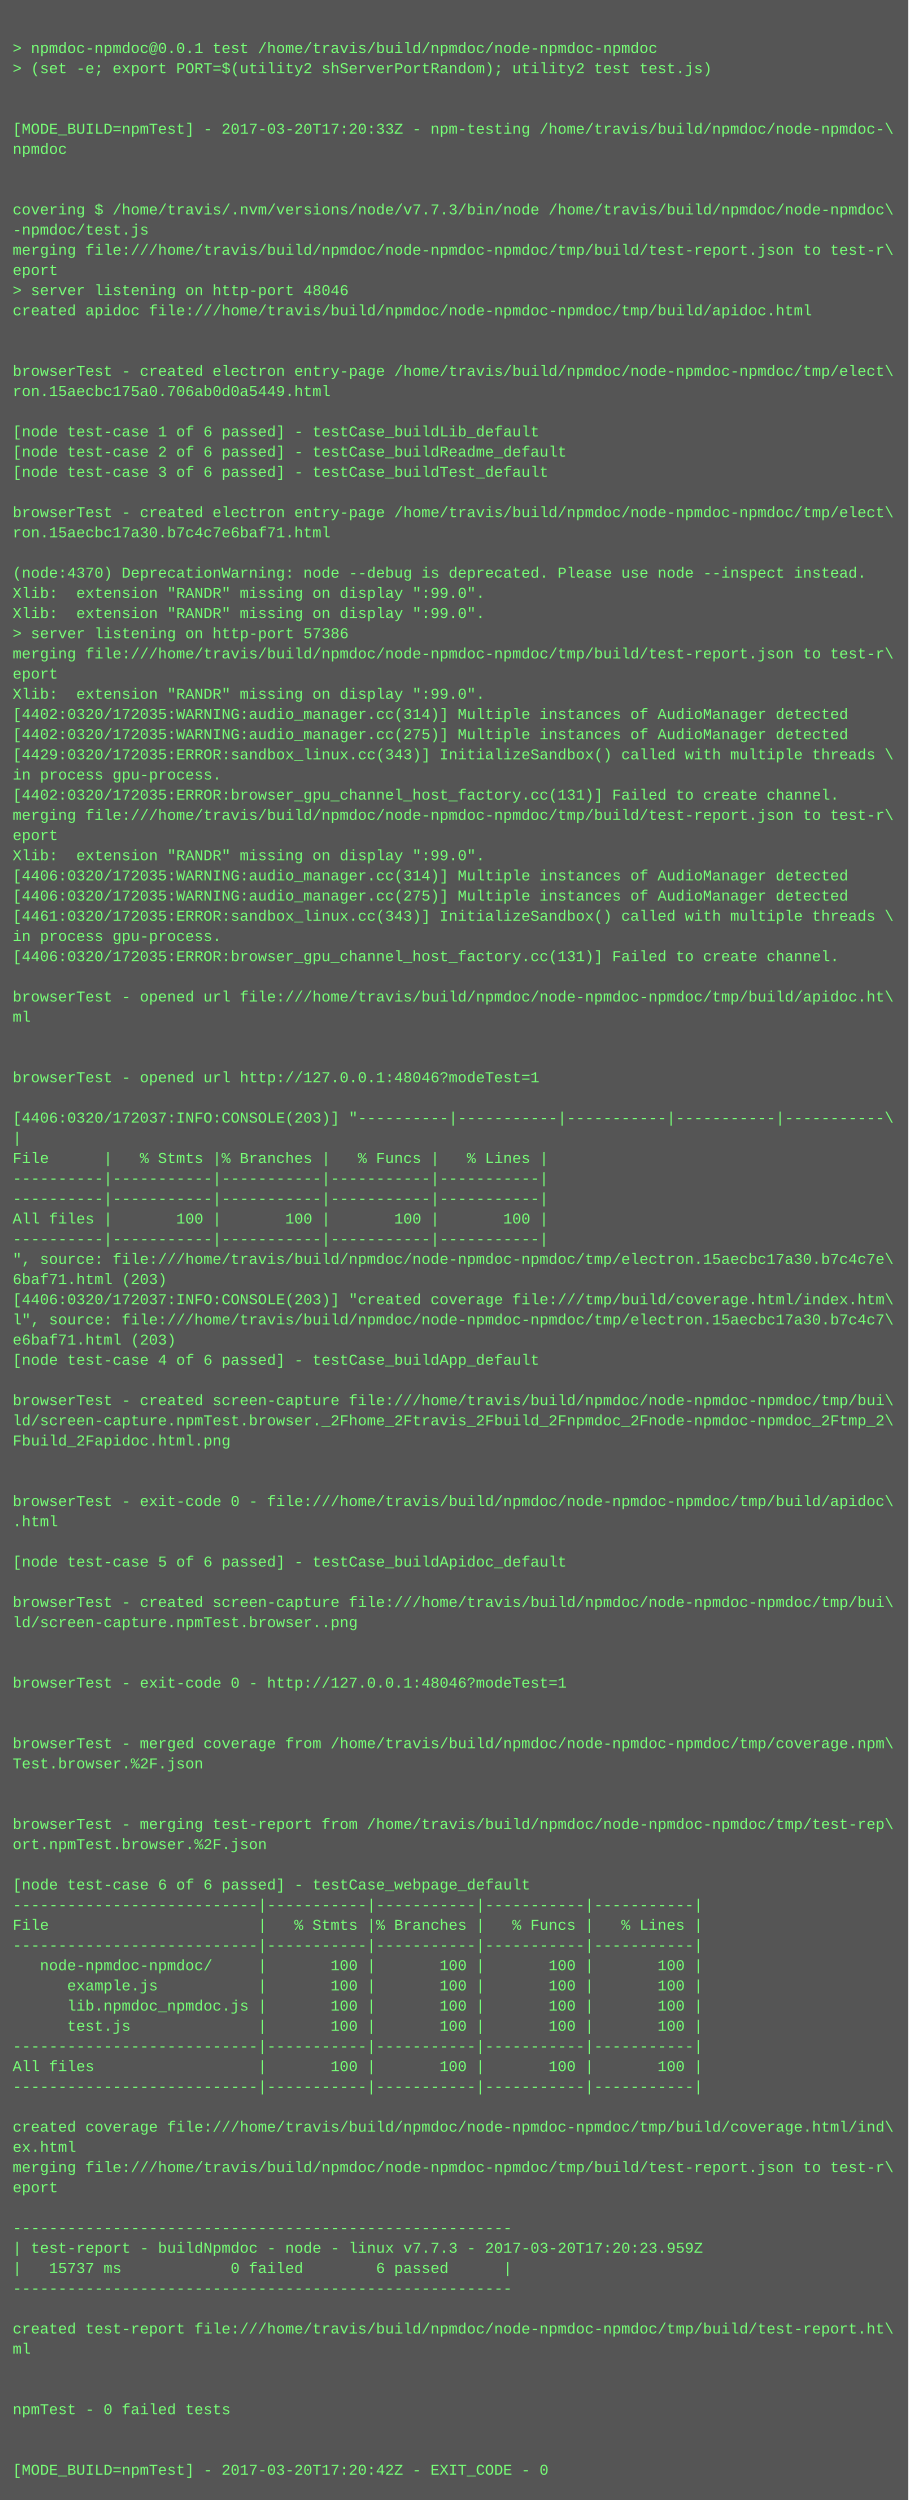
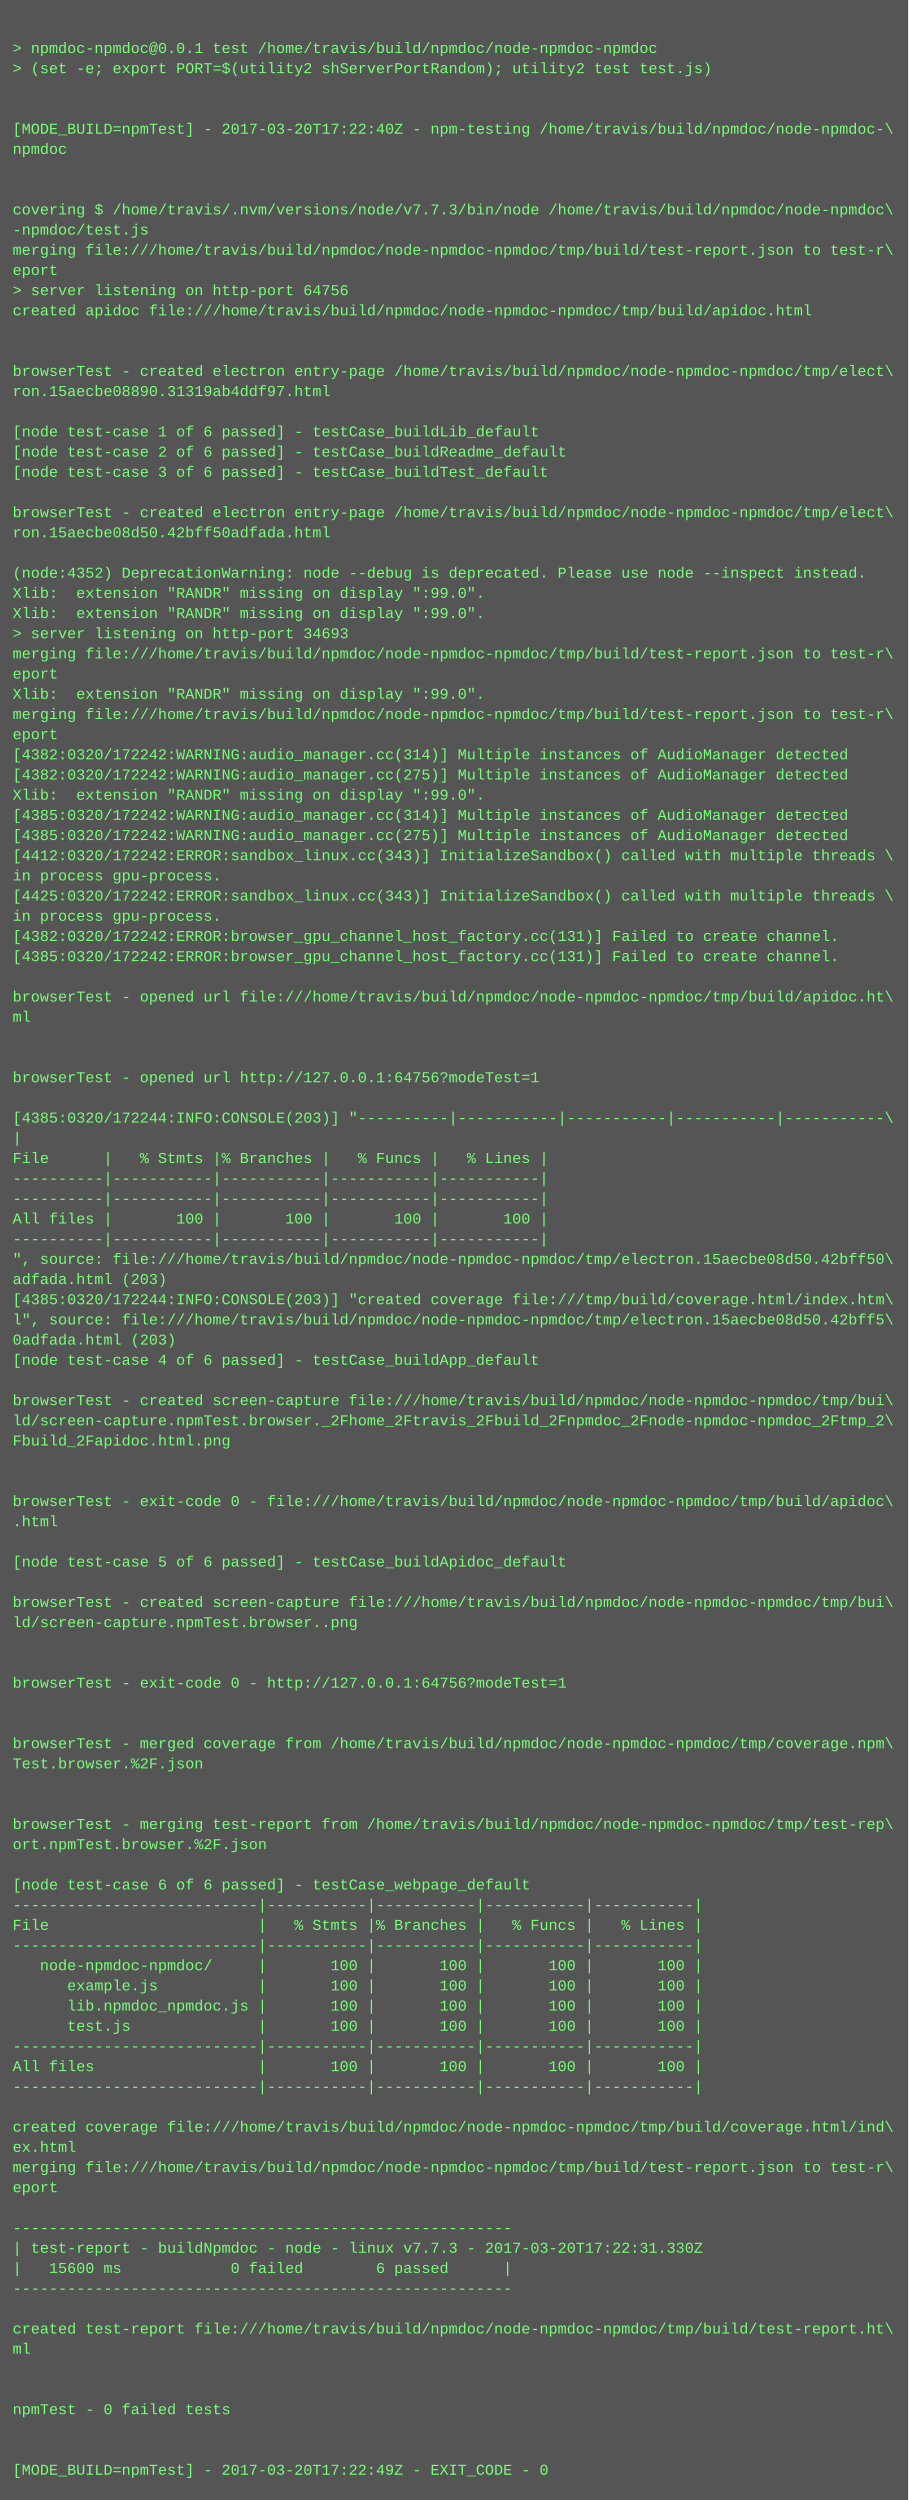
<svg xmlns="http://www.w3.org/2000/svg" height="1982" width="720">
  <rect height="1982" fill="#555" width="720" />
  <text fill="#7f7" font-family="Courier New" font-size="12" xml:space="preserve">
    <tspan x="10" y="26" />
    <tspan x="10" y="42">&gt; npmdoc-npmdoc@0.0.1 test /home/travis/build/npmdoc/node-npmdoc-npmdoc</tspan>
    <tspan x="10" y="58">&gt; (set -e; export PORT=$(utility2 shServerPortRandom); utility2 test test.js)</tspan>
    <tspan x="10" y="74" />
    <tspan x="10" y="90" />
-     <tspan x="10" y="106">[MODE_BUILD=npmTest] - 2017-03-20T17:20:33Z - npm-testing /home/travis/build/npmdoc/node-npmdoc-\</tspan>
+     <tspan x="10" y="106">[MODE_BUILD=npmTest] - 2017-03-20T17:22:40Z - npm-testing /home/travis/build/npmdoc/node-npmdoc-\</tspan>
    <tspan x="10" y="122">npmdoc</tspan>
    <tspan x="10" y="138" />
    <tspan x="10" y="154" />
    <tspan x="10" y="170">covering $ /home/travis/.nvm/versions/node/v7.7.3/bin/node /home/travis/build/npmdoc/node-npmdoc\</tspan>
    <tspan x="10" y="186">-npmdoc/test.js</tspan>
    <tspan x="10" y="202">merging file:///home/travis/build/npmdoc/node-npmdoc-npmdoc/tmp/build/test-report.json to test-r\</tspan>
    <tspan x="10" y="218">eport</tspan>
-     <tspan x="10" y="234">&gt; server listening on http-port 48046</tspan>
+     <tspan x="10" y="234">&gt; server listening on http-port 64756</tspan>
    <tspan x="10" y="250">created apidoc file:///home/travis/build/npmdoc/node-npmdoc-npmdoc/tmp/build/apidoc.html</tspan>
    <tspan x="10" y="266" />
    <tspan x="10" y="282" />
    <tspan x="10" y="298">browserTest - created electron entry-page /home/travis/build/npmdoc/node-npmdoc-npmdoc/tmp/elect\</tspan>
-     <tspan x="10" y="314">ron.15aecbc175a0.706ab0d0a5449.html</tspan>
+     <tspan x="10" y="314">ron.15aecbe08890.31319ab4ddf97.html</tspan>
    <tspan x="10" y="330" />
    <tspan x="10" y="346">[node test-case 1 of 6 passed] - testCase_buildLib_default</tspan>
    <tspan x="10" y="362">[node test-case 2 of 6 passed] - testCase_buildReadme_default</tspan>
    <tspan x="10" y="378">[node test-case 3 of 6 passed] - testCase_buildTest_default</tspan>
    <tspan x="10" y="394" />
    <tspan x="10" y="410">browserTest - created electron entry-page /home/travis/build/npmdoc/node-npmdoc-npmdoc/tmp/elect\</tspan>
-     <tspan x="10" y="426">ron.15aecbc17a30.b7c4c7e6baf71.html</tspan>
+     <tspan x="10" y="426">ron.15aecbe08d50.42bff50adfada.html</tspan>
    <tspan x="10" y="442" />
-     <tspan x="10" y="458">(node:4370) DeprecationWarning: node --debug is deprecated. Please use node --inspect instead.</tspan>
+     <tspan x="10" y="458">(node:4352) DeprecationWarning: node --debug is deprecated. Please use node --inspect instead.</tspan>
    <tspan x="10" y="474">Xlib:  extension "RANDR" missing on display ":99.0".</tspan>
    <tspan x="10" y="490">Xlib:  extension "RANDR" missing on display ":99.0".</tspan>
-     <tspan x="10" y="506">&gt; server listening on http-port 57386</tspan>
+     <tspan x="10" y="506">&gt; server listening on http-port 34693</tspan>
    <tspan x="10" y="522">merging file:///home/travis/build/npmdoc/node-npmdoc-npmdoc/tmp/build/test-report.json to test-r\</tspan>
    <tspan x="10" y="538">eport</tspan>
    <tspan x="10" y="554">Xlib:  extension "RANDR" missing on display ":99.0".</tspan>
-     <tspan x="10" y="570">[4402:0320/172035:WARNING:audio_manager.cc(314)] Multiple instances of AudioManager detected</tspan>
-     <tspan x="10" y="586">[4402:0320/172035:WARNING:audio_manager.cc(275)] Multiple instances of AudioManager detected</tspan>
-     <tspan x="10" y="602">[4429:0320/172035:ERROR:sandbox_linux.cc(343)] InitializeSandbox() called with multiple threads \</tspan>
-     <tspan x="10" y="618">in process gpu-process. </tspan>
-     <tspan x="10" y="634">[4402:0320/172035:ERROR:browser_gpu_channel_host_factory.cc(131)] Failed to create channel.</tspan>
-     <tspan x="10" y="650">merging file:///home/travis/build/npmdoc/node-npmdoc-npmdoc/tmp/build/test-report.json to test-r\</tspan>
-     <tspan x="10" y="666">eport</tspan>
-     <tspan x="10" y="682">Xlib:  extension "RANDR" missing on display ":99.0".</tspan>
-     <tspan x="10" y="698">[4406:0320/172035:WARNING:audio_manager.cc(314)] Multiple instances of AudioManager detected</tspan>
-     <tspan x="10" y="714">[4406:0320/172035:WARNING:audio_manager.cc(275)] Multiple instances of AudioManager detected</tspan>
-     <tspan x="10" y="730">[4461:0320/172035:ERROR:sandbox_linux.cc(343)] InitializeSandbox() called with multiple threads \</tspan>
-     <tspan x="10" y="746">in process gpu-process. </tspan>
-     <tspan x="10" y="762">[4406:0320/172035:ERROR:browser_gpu_channel_host_factory.cc(131)] Failed to create channel.</tspan>
+     <tspan x="10" y="570">merging file:///home/travis/build/npmdoc/node-npmdoc-npmdoc/tmp/build/test-report.json to test-r\</tspan>
+     <tspan x="10" y="586">eport</tspan>
+     <tspan x="10" y="602">[4382:0320/172242:WARNING:audio_manager.cc(314)] Multiple instances of AudioManager detected</tspan>
+     <tspan x="10" y="618">[4382:0320/172242:WARNING:audio_manager.cc(275)] Multiple instances of AudioManager detected</tspan>
+     <tspan x="10" y="634">Xlib:  extension "RANDR" missing on display ":99.0".</tspan>
+     <tspan x="10" y="650">[4385:0320/172242:WARNING:audio_manager.cc(314)] Multiple instances of AudioManager detected</tspan>
+     <tspan x="10" y="666">[4385:0320/172242:WARNING:audio_manager.cc(275)] Multiple instances of AudioManager detected</tspan>
+     <tspan x="10" y="682">[4412:0320/172242:ERROR:sandbox_linux.cc(343)] InitializeSandbox() called with multiple threads \</tspan>
+     <tspan x="10" y="698">in process gpu-process. </tspan>
+     <tspan x="10" y="714">[4425:0320/172242:ERROR:sandbox_linux.cc(343)] InitializeSandbox() called with multiple threads \</tspan>
+     <tspan x="10" y="730">in process gpu-process. </tspan>
+     <tspan x="10" y="746">[4382:0320/172242:ERROR:browser_gpu_channel_host_factory.cc(131)] Failed to create channel.</tspan>
+     <tspan x="10" y="762">[4385:0320/172242:ERROR:browser_gpu_channel_host_factory.cc(131)] Failed to create channel.</tspan>
    <tspan x="10" y="778" />
    <tspan x="10" y="794">browserTest - opened url file:///home/travis/build/npmdoc/node-npmdoc-npmdoc/tmp/build/apidoc.ht\</tspan>
    <tspan x="10" y="810">ml</tspan>
    <tspan x="10" y="826" />
    <tspan x="10" y="842" />
-     <tspan x="10" y="858">browserTest - opened url http://127.0.0.1:48046?modeTest=1</tspan>
+     <tspan x="10" y="858">browserTest - opened url http://127.0.0.1:64756?modeTest=1</tspan>
    <tspan x="10" y="874" />
-     <tspan x="10" y="890">[4406:0320/172037:INFO:CONSOLE(203)] "----------|-----------|-----------|-----------|-----------\</tspan>
+     <tspan x="10" y="890">[4385:0320/172244:INFO:CONSOLE(203)] "----------|-----------|-----------|-----------|-----------\</tspan>
    <tspan x="10" y="906">|</tspan>
    <tspan x="10" y="922">File      |   % Stmts |% Branches |   % Funcs |   % Lines |</tspan>
    <tspan x="10" y="938">----------|-----------|-----------|-----------|-----------|</tspan>
    <tspan x="10" y="954">----------|-----------|-----------|-----------|-----------|</tspan>
    <tspan x="10" y="970">All files |       100 |       100 |       100 |       100 |</tspan>
    <tspan x="10" y="986">----------|-----------|-----------|-----------|-----------|</tspan>
-     <tspan x="10" y="1002">", source: file:///home/travis/build/npmdoc/node-npmdoc-npmdoc/tmp/electron.15aecbc17a30.b7c4c7e\</tspan>
-     <tspan x="10" y="1018">6baf71.html (203)</tspan>
-     <tspan x="10" y="1034">[4406:0320/172037:INFO:CONSOLE(203)] "created coverage file:///tmp/build/coverage.html/index.htm\</tspan>
-     <tspan x="10" y="1050">l", source: file:///home/travis/build/npmdoc/node-npmdoc-npmdoc/tmp/electron.15aecbc17a30.b7c4c7\</tspan>
-     <tspan x="10" y="1066">e6baf71.html (203)</tspan>
+     <tspan x="10" y="1002">", source: file:///home/travis/build/npmdoc/node-npmdoc-npmdoc/tmp/electron.15aecbe08d50.42bff50\</tspan>
+     <tspan x="10" y="1018">adfada.html (203)</tspan>
+     <tspan x="10" y="1034">[4385:0320/172244:INFO:CONSOLE(203)] "created coverage file:///tmp/build/coverage.html/index.htm\</tspan>
+     <tspan x="10" y="1050">l", source: file:///home/travis/build/npmdoc/node-npmdoc-npmdoc/tmp/electron.15aecbe08d50.42bff5\</tspan>
+     <tspan x="10" y="1066">0adfada.html (203)</tspan>
    <tspan x="10" y="1082">[node test-case 4 of 6 passed] - testCase_buildApp_default</tspan>
    <tspan x="10" y="1098" />
    <tspan x="10" y="1114">browserTest - created screen-capture file:///home/travis/build/npmdoc/node-npmdoc-npmdoc/tmp/bui\</tspan>
    <tspan x="10" y="1130">ld/screen-capture.npmTest.browser._2Fhome_2Ftravis_2Fbuild_2Fnpmdoc_2Fnode-npmdoc-npmdoc_2Ftmp_2\</tspan>
    <tspan x="10" y="1146">Fbuild_2Fapidoc.html.png</tspan>
    <tspan x="10" y="1162" />
    <tspan x="10" y="1178" />
    <tspan x="10" y="1194">browserTest - exit-code 0 - file:///home/travis/build/npmdoc/node-npmdoc-npmdoc/tmp/build/apidoc\</tspan>
    <tspan x="10" y="1210">.html</tspan>
    <tspan x="10" y="1226" />
    <tspan x="10" y="1242">[node test-case 5 of 6 passed] - testCase_buildApidoc_default</tspan>
    <tspan x="10" y="1258" />
    <tspan x="10" y="1274">browserTest - created screen-capture file:///home/travis/build/npmdoc/node-npmdoc-npmdoc/tmp/bui\</tspan>
    <tspan x="10" y="1290">ld/screen-capture.npmTest.browser..png</tspan>
    <tspan x="10" y="1306" />
    <tspan x="10" y="1322" />
-     <tspan x="10" y="1338">browserTest - exit-code 0 - http://127.0.0.1:48046?modeTest=1</tspan>
+     <tspan x="10" y="1338">browserTest - exit-code 0 - http://127.0.0.1:64756?modeTest=1</tspan>
    <tspan x="10" y="1354" />
    <tspan x="10" y="1370" />
    <tspan x="10" y="1386">browserTest - merged coverage from /home/travis/build/npmdoc/node-npmdoc-npmdoc/tmp/coverage.npm\</tspan>
    <tspan x="10" y="1402">Test.browser.%2F.json</tspan>
    <tspan x="10" y="1418" />
    <tspan x="10" y="1434" />
    <tspan x="10" y="1450">browserTest - merging test-report from /home/travis/build/npmdoc/node-npmdoc-npmdoc/tmp/test-rep\</tspan>
    <tspan x="10" y="1466">ort.npmTest.browser.%2F.json</tspan>
    <tspan x="10" y="1482" />
    <tspan x="10" y="1498">[node test-case 6 of 6 passed] - testCase_webpage_default</tspan>
    <tspan x="10" y="1514">---------------------------|-----------|-----------|-----------|-----------|</tspan>
    <tspan x="10" y="1530">File                       |   % Stmts |% Branches |   % Funcs |   % Lines |</tspan>
    <tspan x="10" y="1546">---------------------------|-----------|-----------|-----------|-----------|</tspan>
    <tspan x="10" y="1562">   node-npmdoc-npmdoc/     |       100 |       100 |       100 |       100 |</tspan>
    <tspan x="10" y="1578">      example.js           |       100 |       100 |       100 |       100 |</tspan>
    <tspan x="10" y="1594">      lib.npmdoc_npmdoc.js |       100 |       100 |       100 |       100 |</tspan>
    <tspan x="10" y="1610">      test.js              |       100 |       100 |       100 |       100 |</tspan>
    <tspan x="10" y="1626">---------------------------|-----------|-----------|-----------|-----------|</tspan>
    <tspan x="10" y="1642">All files                  |       100 |       100 |       100 |       100 |</tspan>
    <tspan x="10" y="1658">---------------------------|-----------|-----------|-----------|-----------|</tspan>
    <tspan x="10" y="1674" />
    <tspan x="10" y="1690">created coverage file:///home/travis/build/npmdoc/node-npmdoc-npmdoc/tmp/build/coverage.html/ind\</tspan>
    <tspan x="10" y="1706">ex.html</tspan>
    <tspan x="10" y="1722">merging file:///home/travis/build/npmdoc/node-npmdoc-npmdoc/tmp/build/test-report.json to test-r\</tspan>
    <tspan x="10" y="1738">eport</tspan>
    <tspan x="10" y="1754" />
    <tspan x="10" y="1770">-------------------------------------------------------</tspan>
-     <tspan x="10" y="1786">| test-report - buildNpmdoc - node - linux v7.7.3 - 2017-03-20T17:20:23.959Z</tspan>
-     <tspan x="10" y="1802">|   15737 ms            0 failed        6 passed      |</tspan>
+     <tspan x="10" y="1786">| test-report - buildNpmdoc - node - linux v7.7.3 - 2017-03-20T17:22:31.330Z</tspan>
+     <tspan x="10" y="1802">|   15600 ms            0 failed        6 passed      |</tspan>
    <tspan x="10" y="1818">-------------------------------------------------------</tspan>
    <tspan x="10" y="1834" />
    <tspan x="10" y="1850">created test-report file:///home/travis/build/npmdoc/node-npmdoc-npmdoc/tmp/build/test-report.ht\</tspan>
    <tspan x="10" y="1866">ml</tspan>
    <tspan x="10" y="1882" />
    <tspan x="10" y="1898" />
    <tspan x="10" y="1914">npmTest - 0 failed tests</tspan>
    <tspan x="10" y="1930" />
    <tspan x="10" y="1946" />
-     <tspan x="10" y="1962">[MODE_BUILD=npmTest] - 2017-03-20T17:20:42Z - EXIT_CODE - 0</tspan>
+     <tspan x="10" y="1962">[MODE_BUILD=npmTest] - 2017-03-20T17:22:49Z - EXIT_CODE - 0</tspan>
  </text>
</svg>
